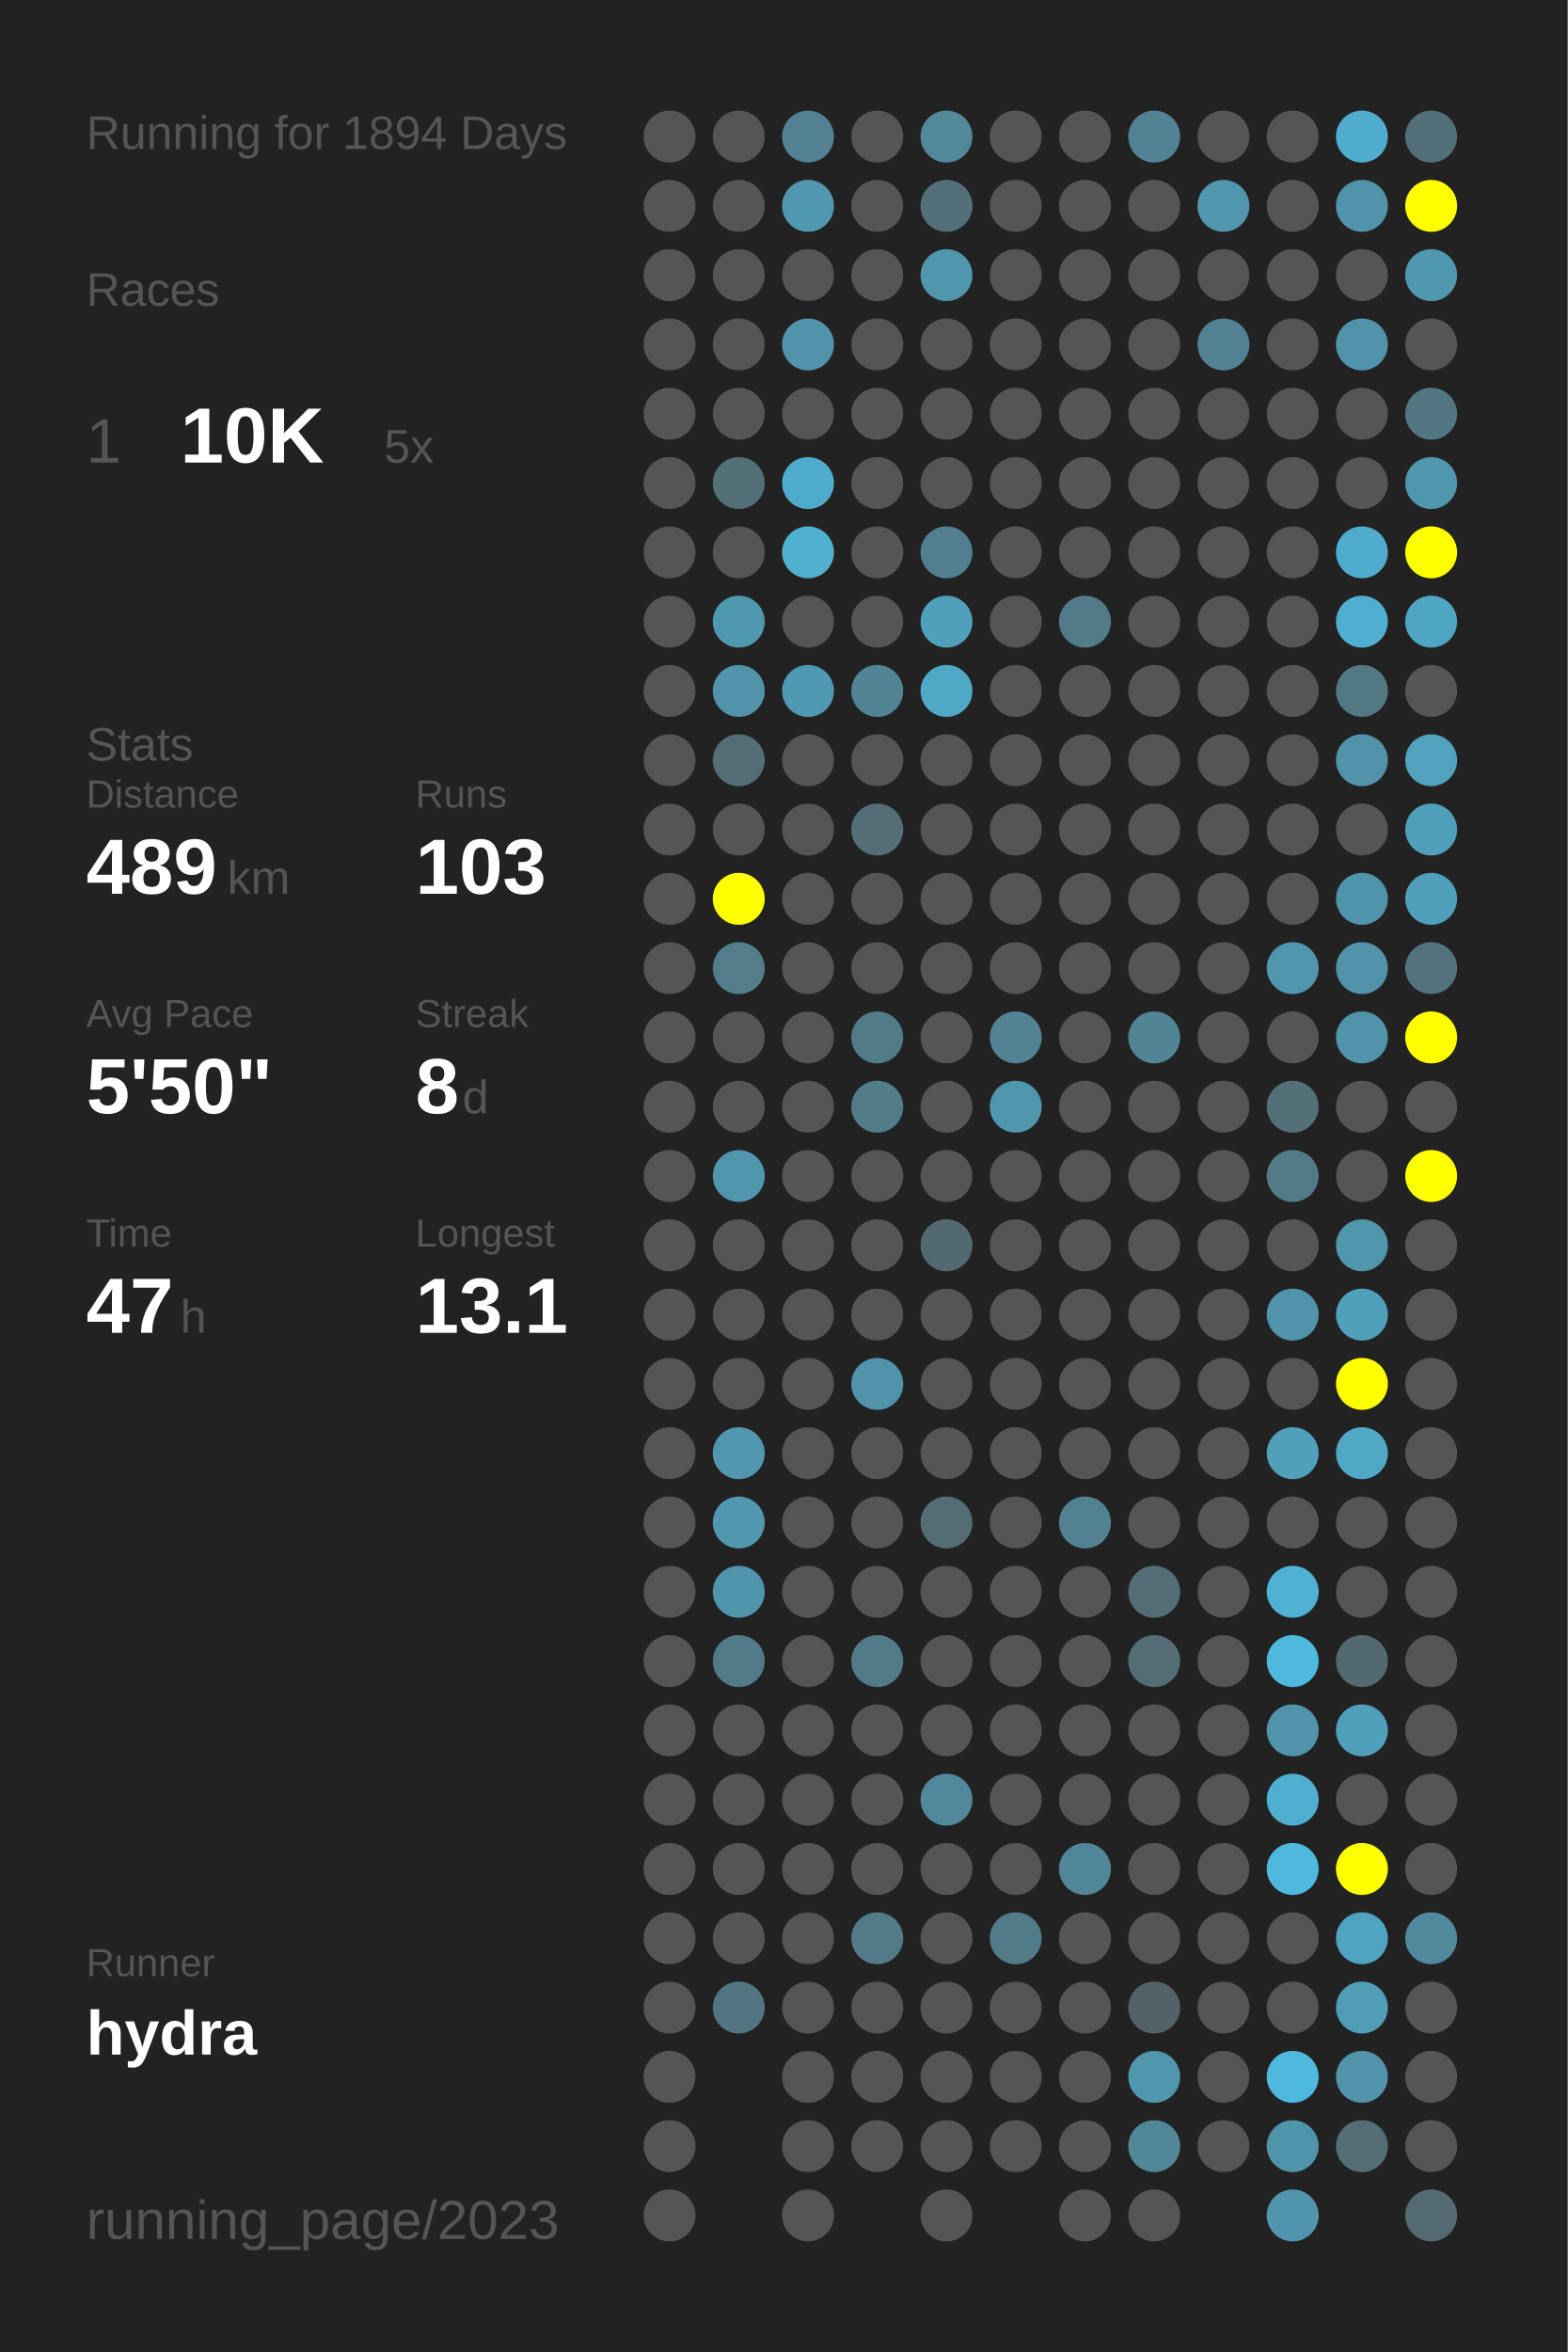
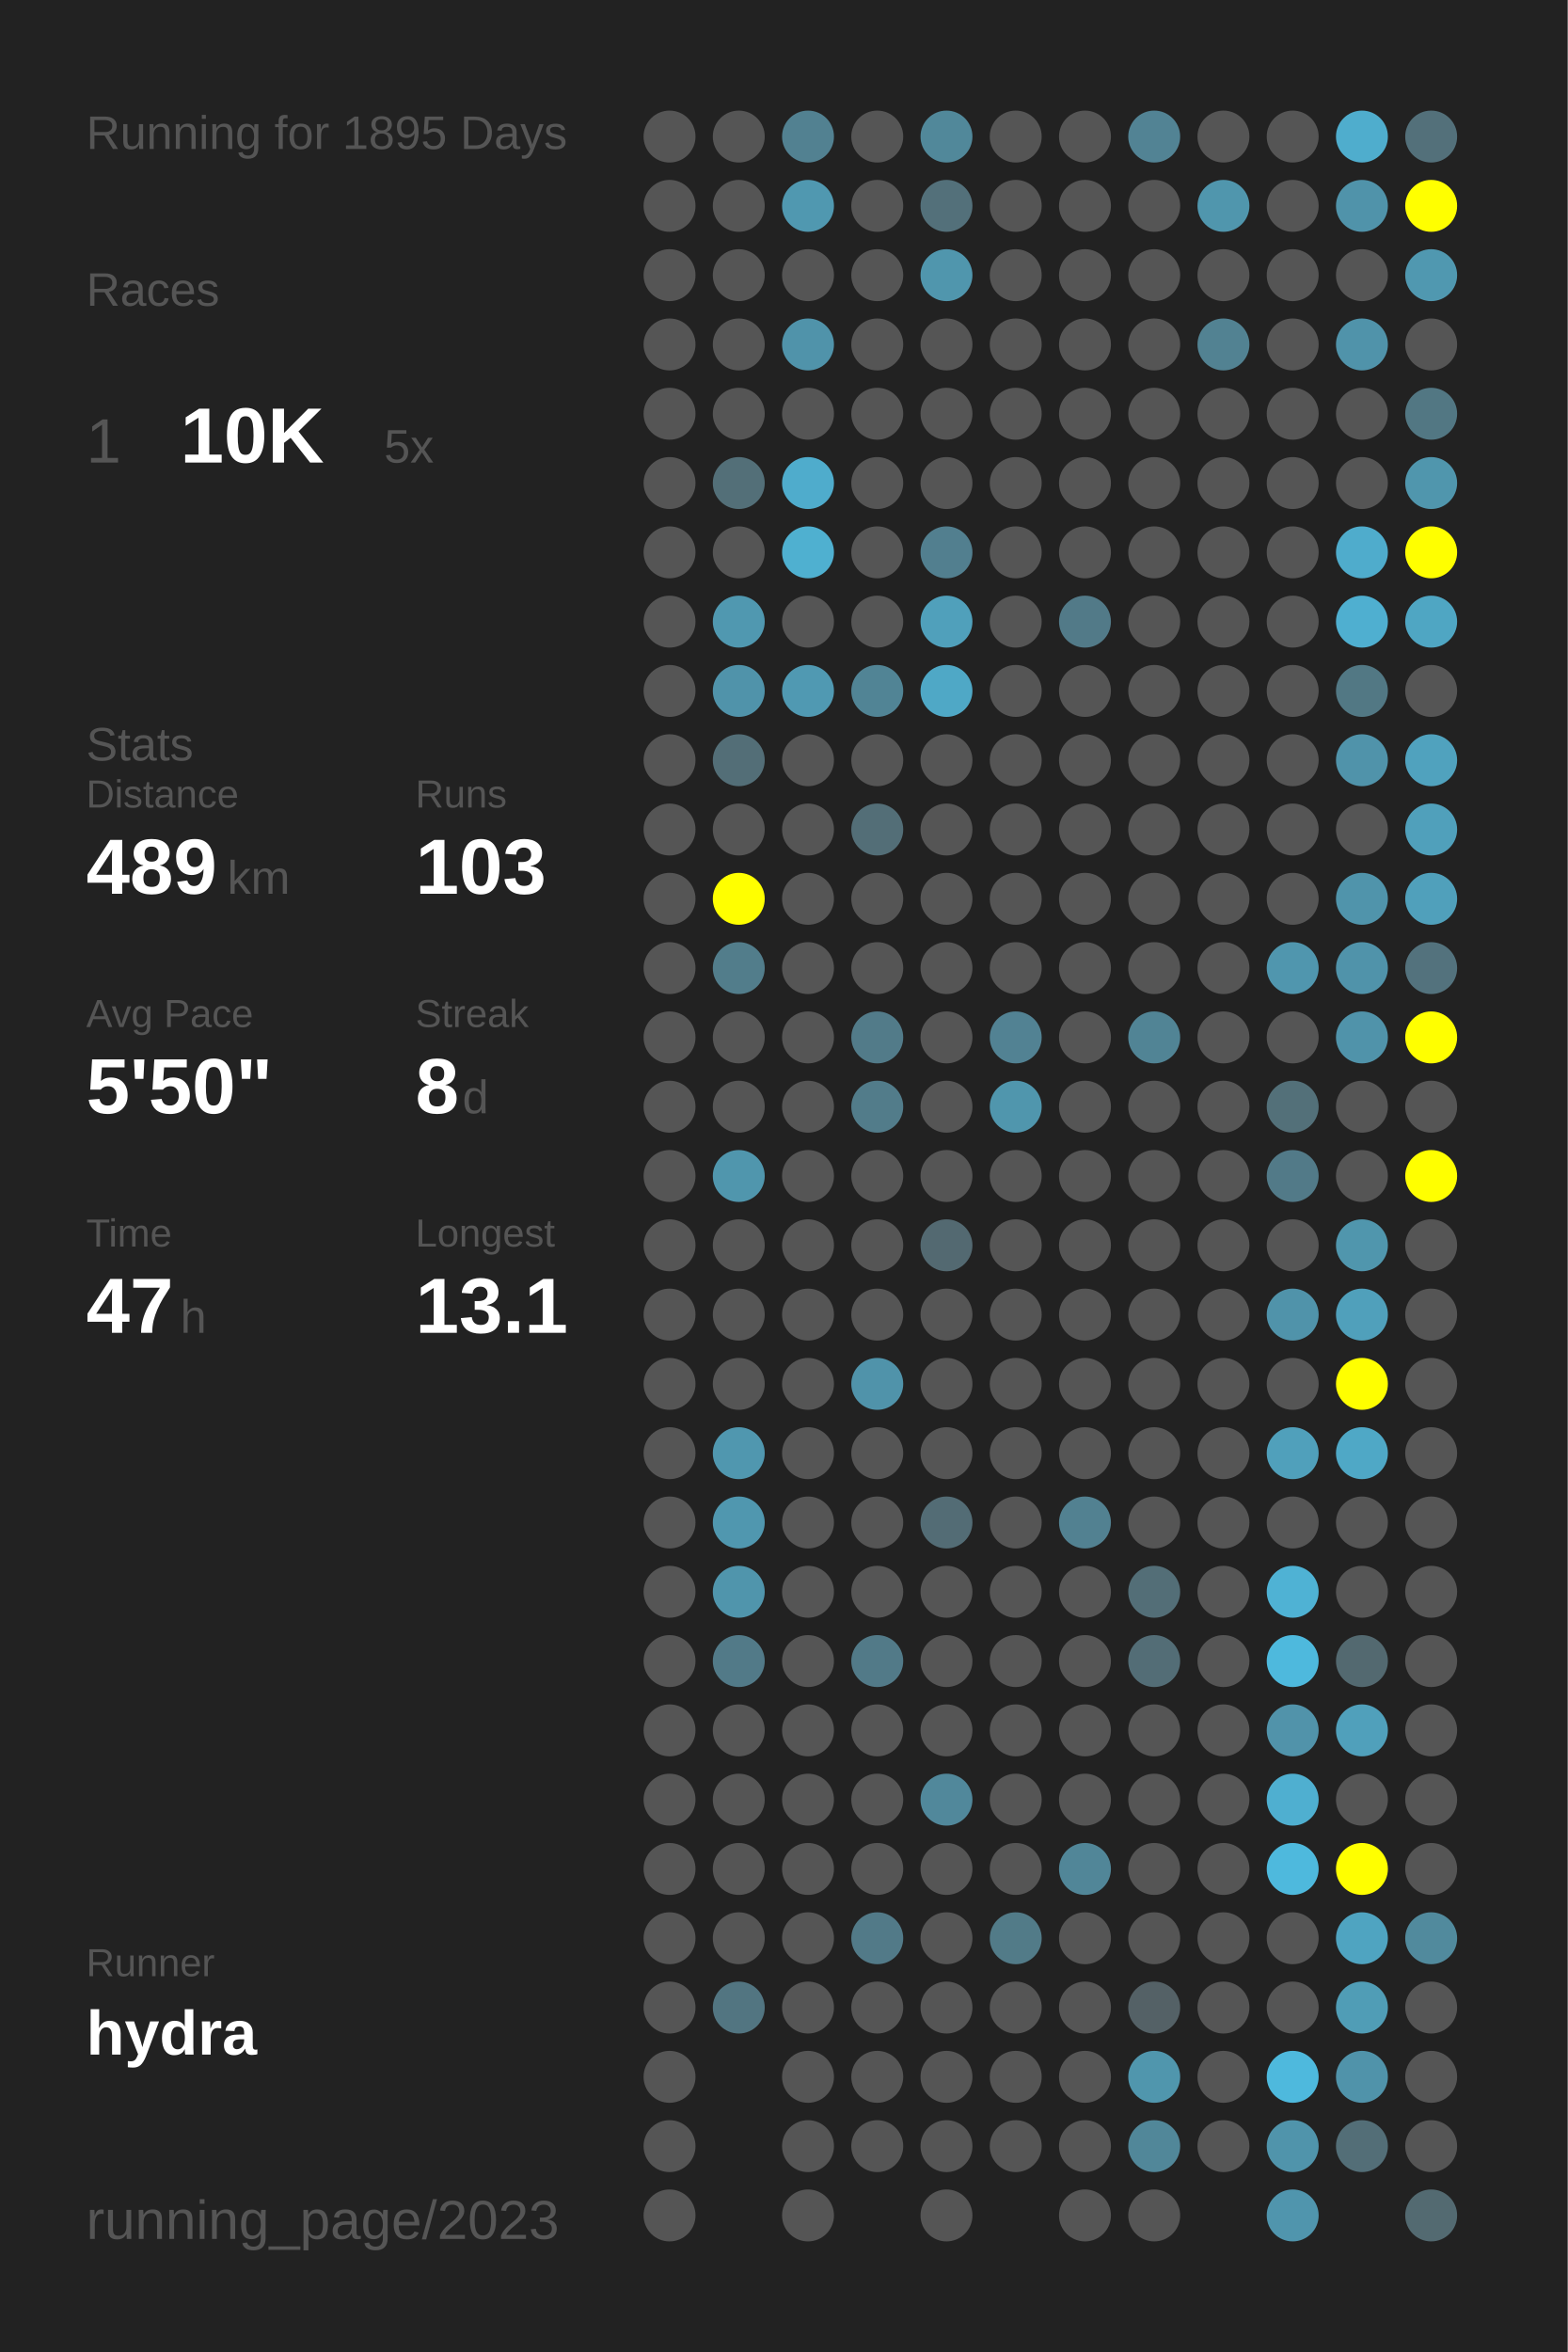
<svg xmlns="http://www.w3.org/2000/svg" baseProfile="full" height="300mm" version="1.1" viewBox="0,0,200,300" width="200mm">
  <defs />
  <rect fill="#222222" height="300" width="200" x="0" y="0" />
-   <text fill="#555555" style="font-size:6px; font-family:Arial;" x="11" y="19">Running for 1894 Days</text>
+   <text fill="#555555" style="font-size:6px; font-family:Arial;" x="11" y="19">Running for 1895 Days</text>
  <text fill="#555555" style="font-size:6px; font-family:Arial;" x="11" y="39">Races</text>
  <text fill="#555555" style="font-size:8px; font-family:Arial;" x="11" y="59">1</text>
  <text fill="#FFFFFF" style="font-size:10px; font-family:Arial; font-weight:bold;" x="23" y="59">10K</text>
  <text fill="#555555" style="font-size:6px; font-family:Arial;" x="49" y="59">5x</text>
  <text fill="#555555" style="font-size:6px; font-family:Arial;" x="11" y="97">Stats</text>
  <text fill="#555555" style="font-size:5px; font-family:Arial;" x="11" y="103">Distance</text>
  <text fill="#FFFFFF" style="font-size:10px; font-family:Arial; font-weight:bold;" x="11" y="114">489</text>
  <text fill="#555555" style="font-size:6px; font-family:Arial;" x="29" y="114">km</text>
  <text fill="#555555" style="font-size:5px; font-family:Arial;" x="53" y="103">Runs</text>
  <text fill="#FFFFFF" style="font-size:10px; font-family:Arial; font-weight:bold;" x="53" y="114">103</text>
  <text fill="#555555" style="font-size:5px; font-family:Arial;" x="11" y="131">Avg Pace</text>
  <text fill="#FFFFFF" style="font-size:10px; font-family:Arial; font-weight:bold;" x="11" y="142">5'50"</text>
  <text fill="#555555" style="font-size:5px; font-family:Arial;" x="53" y="131">Streak</text>
  <text fill="#FFFFFF" style="font-size:10px; font-family:Arial; font-weight:bold;" x="53" y="142">8</text>
  <text fill="#555555" style="font-size:6px; font-family:Arial;" x="59" y="142">d</text>
  <text fill="#555555" style="font-size:5px; font-family:Arial;" x="11" y="159">Time</text>
  <text fill="#FFFFFF" style="font-size:10px; font-family:Arial; font-weight:bold;" x="11" y="170">47</text>
  <text fill="#555555" style="font-size:6px; font-family:Arial;" x="23" y="170">h</text>
  <text fill="#555555" style="font-size:5px; font-family:Arial;" x="53" y="159">Longest</text>
  <text fill="#FFFFFF" style="font-size:10px; font-family:Arial; font-weight:bold;" x="53" y="170">13.1</text>
  <text fill="#555555" style="font-size:5px; font-family:Arial;" x="11" y="252.065">Runner</text>
  <text fill="#FFFFFF" style="font-size:8px; font-family:Arial; font-weight:bold;" x="11" y="262.065">hydra</text>
  <text fill="#555555" style="font-size:7px; font-family:Arial;" x="11" y="285.581">running_page/2023</text>
  <circle cx="85.417" cy="17.419" fill="#555555" r="3.312" />
  <circle cx="85.417" cy="26.258" fill="#555555" r="3.312" />
  <circle cx="85.417" cy="35.097" fill="#555555" r="3.312" />
  <circle cx="85.417" cy="43.935" fill="#555555" r="3.312" />
  <circle cx="85.417" cy="52.774" fill="#555555" r="3.312" />
  <circle cx="85.417" cy="61.613" fill="#555555" r="3.312" />
  <circle cx="85.417" cy="70.452" fill="#555555" r="3.312" />
  <circle cx="85.417" cy="79.29" fill="#555555" r="3.312" />
  <circle cx="85.417" cy="88.129" fill="#555555" r="3.312" />
  <circle cx="85.417" cy="96.968" fill="#555555" r="3.312" />
  <circle cx="85.417" cy="105.806" fill="#555555" r="3.312" />
  <circle cx="85.417" cy="114.645" fill="#555555" r="3.312" />
  <circle cx="85.417" cy="123.484" fill="#555555" r="3.312" />
  <circle cx="85.417" cy="132.323" fill="#555555" r="3.312" />
  <circle cx="85.417" cy="141.161" fill="#555555" r="3.312" />
  <circle cx="85.417" cy="150" fill="#555555" r="3.312" />
  <circle cx="85.417" cy="158.839" fill="#555555" r="3.312" />
  <circle cx="85.417" cy="167.677" fill="#555555" r="3.312" />
  <circle cx="85.417" cy="176.516" fill="#555555" r="3.312" />
  <circle cx="85.417" cy="185.355" fill="#555555" r="3.312" />
  <circle cx="85.417" cy="194.194" fill="#555555" r="3.312" />
  <circle cx="85.417" cy="203.032" fill="#555555" r="3.312" />
  <circle cx="85.417" cy="211.871" fill="#555555" r="3.312" />
  <circle cx="85.417" cy="220.71" fill="#555555" r="3.312" />
  <circle cx="85.417" cy="229.548" fill="#555555" r="3.312" />
  <circle cx="85.417" cy="238.387" fill="#555555" r="3.312" />
  <circle cx="85.417" cy="247.226" fill="#555555" r="3.312" />
  <circle cx="85.417" cy="256.065" fill="#555555" r="3.312" />
  <circle cx="85.417" cy="264.903" fill="#555555" r="3.312" />
  <circle cx="85.417" cy="273.742" fill="#555555" r="3.312" />
  <circle cx="85.417" cy="282.581" fill="#555555" r="3.312" />
  <circle cx="94.25" cy="17.419" fill="#555555" r="3.312" />
  <circle cx="94.25" cy="26.258" fill="#555555" r="3.312" />
  <circle cx="94.25" cy="35.097" fill="#555555" r="3.312" />
  <circle cx="94.25" cy="43.935" fill="#555555" r="3.312" />
  <circle cx="94.25" cy="52.774" fill="#555555" r="3.312" />
  <circle cx="94.25" cy="61.613" fill="#536f78" r="3.312" />
  <circle cx="94.25" cy="70.452" fill="#555555" r="3.312" />
  <circle cx="94.25" cy="79.29" fill="#5098b0" r="3.312" />
  <circle cx="94.25" cy="88.129" fill="#5093aa" r="3.312" />
  <circle cx="94.25" cy="96.968" fill="#536e77" r="3.312" />
  <circle cx="94.25" cy="105.806" fill="#555555" r="3.312" />
  <circle cx="94.25" cy="114.645" fill="#FFFF00" r="3.312" />
  <circle cx="94.25" cy="123.484" fill="#527d8b" r="3.312" />
  <circle cx="94.25" cy="132.323" fill="#555555" r="3.312" />
  <circle cx="94.25" cy="141.161" fill="#555555" r="3.312" />
  <circle cx="94.25" cy="150" fill="#5096ad" r="3.312" />
  <circle cx="94.25" cy="158.839" fill="#555555" r="3.312" />
  <circle cx="94.25" cy="167.677" fill="#555555" r="3.312" />
  <circle cx="94.25" cy="176.516" fill="#555555" r="3.312" />
  <circle cx="94.25" cy="185.355" fill="#5097af" r="3.312" />
  <circle cx="94.25" cy="194.194" fill="#5097af" r="3.312" />
  <circle cx="94.25" cy="203.032" fill="#5095ac" r="3.312" />
  <circle cx="94.25" cy="211.871" fill="#527a88" r="3.312" />
  <circle cx="94.25" cy="220.71" fill="#555555" r="3.312" />
  <circle cx="94.25" cy="229.548" fill="#555555" r="3.312" />
  <circle cx="94.25" cy="238.387" fill="#555555" r="3.312" />
  <circle cx="94.25" cy="247.226" fill="#555555" r="3.312" />
  <circle cx="94.25" cy="256.065" fill="#527581" r="3.312" />
  <circle cx="103.083" cy="17.419" fill="#528191" r="3.312" />
  <circle cx="103.083" cy="26.258" fill="#5098b0" r="3.312" />
  <circle cx="103.083" cy="35.097" fill="#555555" r="3.312" />
  <circle cx="103.083" cy="43.935" fill="#5093aa" r="3.312" />
  <circle cx="103.083" cy="52.774" fill="#555555" r="3.312" />
  <circle cx="103.083" cy="61.613" fill="#4faccc" r="3.312" />
  <circle cx="103.083" cy="70.452" fill="#4fb0d0" r="3.312" />
  <circle cx="103.083" cy="79.29" fill="#555555" r="3.312" />
  <circle cx="103.083" cy="88.129" fill="#5099b2" r="3.312" />
  <circle cx="103.083" cy="96.968" fill="#555555" r="3.312" />
  <circle cx="103.083" cy="105.806" fill="#555555" r="3.312" />
  <circle cx="103.083" cy="114.645" fill="#555555" r="3.312" />
  <circle cx="103.083" cy="123.484" fill="#555555" r="3.312" />
  <circle cx="103.083" cy="132.323" fill="#555555" r="3.312" />
  <circle cx="103.083" cy="141.161" fill="#555555" r="3.312" />
  <circle cx="103.083" cy="150" fill="#555555" r="3.312" />
  <circle cx="103.083" cy="158.839" fill="#555555" r="3.312" />
  <circle cx="103.083" cy="167.677" fill="#555555" r="3.312" />
  <circle cx="103.083" cy="176.516" fill="#555555" r="3.312" />
  <circle cx="103.083" cy="185.355" fill="#555555" r="3.312" />
  <circle cx="103.083" cy="194.194" fill="#555555" r="3.312" />
  <circle cx="103.083" cy="203.032" fill="#555555" r="3.312" />
  <circle cx="103.083" cy="211.871" fill="#555555" r="3.312" />
  <circle cx="103.083" cy="220.71" fill="#555555" r="3.312" />
  <circle cx="103.083" cy="229.548" fill="#555555" r="3.312" />
  <circle cx="103.083" cy="238.387" fill="#555555" r="3.312" />
  <circle cx="103.083" cy="247.226" fill="#555555" r="3.312" />
  <circle cx="103.083" cy="256.065" fill="#555555" r="3.312" />
  <circle cx="103.083" cy="264.903" fill="#555555" r="3.312" />
  <circle cx="103.083" cy="273.742" fill="#555555" r="3.312" />
  <circle cx="103.083" cy="282.581" fill="#555555" r="3.312" />
  <circle cx="111.917" cy="17.419" fill="#555555" r="3.312" />
  <circle cx="111.917" cy="26.258" fill="#555555" r="3.312" />
  <circle cx="111.917" cy="35.097" fill="#555555" r="3.312" />
  <circle cx="111.917" cy="43.935" fill="#555555" r="3.312" />
  <circle cx="111.917" cy="52.774" fill="#555555" r="3.312" />
  <circle cx="111.917" cy="61.613" fill="#555555" r="3.312" />
  <circle cx="111.917" cy="70.452" fill="#555555" r="3.312" />
  <circle cx="111.917" cy="79.29" fill="#555555" r="3.312" />
  <circle cx="111.917" cy="88.129" fill="#518495" r="3.312" />
  <circle cx="111.917" cy="96.968" fill="#555555" r="3.312" />
  <circle cx="111.917" cy="105.806" fill="#536e77" r="3.312" />
  <circle cx="111.917" cy="114.645" fill="#555555" r="3.312" />
  <circle cx="111.917" cy="123.484" fill="#555555" r="3.312" />
  <circle cx="111.917" cy="132.323" fill="#527b89" r="3.312" />
  <circle cx="111.917" cy="141.161" fill="#527c8a" r="3.312" />
  <circle cx="111.917" cy="150" fill="#555555" r="3.312" />
  <circle cx="111.917" cy="158.839" fill="#555555" r="3.312" />
  <circle cx="111.917" cy="167.677" fill="#555555" r="3.312" />
  <circle cx="111.917" cy="176.516" fill="#5093aa" r="3.312" />
  <circle cx="111.917" cy="185.355" fill="#555555" r="3.312" />
  <circle cx="111.917" cy="194.194" fill="#555555" r="3.312" />
  <circle cx="111.917" cy="203.032" fill="#555555" r="3.312" />
  <circle cx="111.917" cy="211.871" fill="#527a88" r="3.312" />
  <circle cx="111.917" cy="220.71" fill="#555555" r="3.312" />
  <circle cx="111.917" cy="229.548" fill="#555555" r="3.312" />
  <circle cx="111.917" cy="238.387" fill="#555555" r="3.312" />
  <circle cx="111.917" cy="247.226" fill="#527a88" r="3.312" />
  <circle cx="111.917" cy="256.065" fill="#555555" r="3.312" />
  <circle cx="111.917" cy="264.903" fill="#555555" r="3.312" />
  <circle cx="111.917" cy="273.742" fill="#555555" r="3.312" />
  <circle cx="120.75" cy="17.419" fill="#51889a" r="3.312" />
  <circle cx="120.75" cy="26.258" fill="#53707a" r="3.312" />
  <circle cx="120.75" cy="35.097" fill="#5096ad" r="3.312" />
  <circle cx="120.75" cy="43.935" fill="#555555" r="3.312" />
  <circle cx="120.75" cy="52.774" fill="#555555" r="3.312" />
  <circle cx="120.75" cy="61.613" fill="#555555" r="3.312" />
  <circle cx="120.75" cy="70.452" fill="#527f8f" r="3.312" />
  <circle cx="120.75" cy="79.29" fill="#50a0bb" r="3.312" />
  <circle cx="120.75" cy="88.129" fill="#4fa8c6" r="3.312" />
  <circle cx="120.75" cy="96.968" fill="#555555" r="3.312" />
  <circle cx="120.75" cy="105.806" fill="#555555" r="3.312" />
  <circle cx="120.75" cy="114.645" fill="#555555" r="3.312" />
  <circle cx="120.75" cy="123.484" fill="#555555" r="3.312" />
  <circle cx="120.75" cy="132.323" fill="#555555" r="3.312" />
  <circle cx="120.75" cy="141.161" fill="#555555" r="3.312" />
  <circle cx="120.75" cy="150" fill="#555555" r="3.312" />
  <circle cx="120.75" cy="158.839" fill="#536971" r="3.312" />
  <circle cx="120.75" cy="167.677" fill="#555555" r="3.312" />
  <circle cx="120.75" cy="176.516" fill="#555555" r="3.312" />
  <circle cx="120.75" cy="185.355" fill="#555555" r="3.312" />
  <circle cx="120.75" cy="194.194" fill="#536c75" r="3.312" />
  <circle cx="120.75" cy="203.032" fill="#555555" r="3.312" />
  <circle cx="120.75" cy="211.871" fill="#555555" r="3.312" />
  <circle cx="120.75" cy="220.71" fill="#555555" r="3.312" />
  <circle cx="120.75" cy="229.548" fill="#51889b" r="3.312" />
  <circle cx="120.75" cy="238.387" fill="#555555" r="3.312" />
  <circle cx="120.75" cy="247.226" fill="#555555" r="3.312" />
  <circle cx="120.75" cy="256.065" fill="#555555" r="3.312" />
  <circle cx="120.75" cy="264.903" fill="#555555" r="3.312" />
  <circle cx="120.75" cy="273.742" fill="#555555" r="3.312" />
  <circle cx="120.75" cy="282.581" fill="#555555" r="3.312" />
  <circle cx="129.583" cy="17.419" fill="#555555" r="3.312" />
  <circle cx="129.583" cy="26.258" fill="#555555" r="3.312" />
  <circle cx="129.583" cy="35.097" fill="#555555" r="3.312" />
  <circle cx="129.583" cy="43.935" fill="#555555" r="3.312" />
  <circle cx="129.583" cy="52.774" fill="#555555" r="3.312" />
  <circle cx="129.583" cy="61.613" fill="#555555" r="3.312" />
  <circle cx="129.583" cy="70.452" fill="#555555" r="3.312" />
  <circle cx="129.583" cy="79.29" fill="#555555" r="3.312" />
  <circle cx="129.583" cy="88.129" fill="#555555" r="3.312" />
  <circle cx="129.583" cy="96.968" fill="#555555" r="3.312" />
  <circle cx="129.583" cy="105.806" fill="#555555" r="3.312" />
  <circle cx="129.583" cy="114.645" fill="#555555" r="3.312" />
  <circle cx="129.583" cy="123.484" fill="#555555" r="3.312" />
  <circle cx="129.583" cy="132.323" fill="#528293" r="3.312" />
  <circle cx="129.583" cy="141.161" fill="#5096ad" r="3.312" />
  <circle cx="129.583" cy="150" fill="#555555" r="3.312" />
  <circle cx="129.583" cy="158.839" fill="#555555" r="3.312" />
  <circle cx="129.583" cy="167.677" fill="#555555" r="3.312" />
  <circle cx="129.583" cy="176.516" fill="#555555" r="3.312" />
  <circle cx="129.583" cy="185.355" fill="#555555" r="3.312" />
  <circle cx="129.583" cy="194.194" fill="#555555" r="3.312" />
  <circle cx="129.583" cy="203.032" fill="#555555" r="3.312" />
  <circle cx="129.583" cy="211.871" fill="#555555" r="3.312" />
  <circle cx="129.583" cy="220.71" fill="#555555" r="3.312" />
  <circle cx="129.583" cy="229.548" fill="#555555" r="3.312" />
  <circle cx="129.583" cy="238.387" fill="#555555" r="3.312" />
  <circle cx="129.583" cy="247.226" fill="#527b88" r="3.312" />
  <circle cx="129.583" cy="256.065" fill="#555555" r="3.312" />
  <circle cx="129.583" cy="264.903" fill="#555555" r="3.312" />
  <circle cx="129.583" cy="273.742" fill="#555555" r="3.312" />
  <circle cx="138.417" cy="17.419" fill="#555555" r="3.312" />
  <circle cx="138.417" cy="26.258" fill="#555555" r="3.312" />
  <circle cx="138.417" cy="35.097" fill="#555555" r="3.312" />
  <circle cx="138.417" cy="43.935" fill="#555555" r="3.312" />
  <circle cx="138.417" cy="52.774" fill="#555555" r="3.312" />
  <circle cx="138.417" cy="61.613" fill="#555555" r="3.312" />
  <circle cx="138.417" cy="70.452" fill="#555555" r="3.312" />
  <circle cx="138.417" cy="79.29" fill="#527a88" r="3.312" />
  <circle cx="138.417" cy="88.129" fill="#555555" r="3.312" />
  <circle cx="138.417" cy="96.968" fill="#555555" r="3.312" />
  <circle cx="138.417" cy="105.806" fill="#555555" r="3.312" />
  <circle cx="138.417" cy="114.645" fill="#555555" r="3.312" />
  <circle cx="138.417" cy="123.484" fill="#555555" r="3.312" />
  <circle cx="138.417" cy="132.323" fill="#555555" r="3.312" />
  <circle cx="138.417" cy="141.161" fill="#555555" r="3.312" />
  <circle cx="138.417" cy="150" fill="#555555" r="3.312" />
  <circle cx="138.417" cy="158.839" fill="#555555" r="3.312" />
  <circle cx="138.417" cy="167.677" fill="#555555" r="3.312" />
  <circle cx="138.417" cy="176.516" fill="#555555" r="3.312" />
  <circle cx="138.417" cy="185.355" fill="#555555" r="3.312" />
  <circle cx="138.417" cy="194.194" fill="#528191" r="3.312" />
  <circle cx="138.417" cy="203.032" fill="#555555" r="3.312" />
  <circle cx="138.417" cy="211.871" fill="#555555" r="3.312" />
  <circle cx="138.417" cy="220.71" fill="#555555" r="3.312" />
  <circle cx="138.417" cy="229.548" fill="#555555" r="3.312" />
  <circle cx="138.417" cy="238.387" fill="#518698" r="3.312" />
  <circle cx="138.417" cy="247.226" fill="#555555" r="3.312" />
  <circle cx="138.417" cy="256.065" fill="#555555" r="3.312" />
  <circle cx="138.417" cy="264.903" fill="#555555" r="3.312" />
  <circle cx="138.417" cy="273.742" fill="#555555" r="3.312" />
  <circle cx="138.417" cy="282.581" fill="#555555" r="3.312" />
  <circle cx="147.25" cy="17.419" fill="#528394" r="3.312" />
  <circle cx="147.25" cy="26.258" fill="#555555" r="3.312" />
  <circle cx="147.25" cy="35.097" fill="#555555" r="3.312" />
  <circle cx="147.25" cy="43.935" fill="#555555" r="3.312" />
  <circle cx="147.25" cy="52.774" fill="#555555" r="3.312" />
  <circle cx="147.25" cy="61.613" fill="#555555" r="3.312" />
  <circle cx="147.25" cy="70.452" fill="#555555" r="3.312" />
  <circle cx="147.25" cy="79.29" fill="#555555" r="3.312" />
  <circle cx="147.25" cy="88.129" fill="#555555" r="3.312" />
  <circle cx="147.25" cy="96.968" fill="#555555" r="3.312" />
  <circle cx="147.25" cy="105.806" fill="#555555" r="3.312" />
  <circle cx="147.25" cy="114.645" fill="#555555" r="3.312" />
  <circle cx="147.25" cy="123.484" fill="#555555" r="3.312" />
  <circle cx="147.25" cy="132.323" fill="#518495" r="3.312" />
  <circle cx="147.25" cy="141.161" fill="#555555" r="3.312" />
  <circle cx="147.25" cy="150" fill="#555555" r="3.312" />
  <circle cx="147.25" cy="158.839" fill="#555555" r="3.312" />
  <circle cx="147.25" cy="167.677" fill="#555555" r="3.312" />
  <circle cx="147.25" cy="176.516" fill="#555555" r="3.312" />
  <circle cx="147.25" cy="185.355" fill="#555555" r="3.312" />
  <circle cx="147.25" cy="194.194" fill="#555555" r="3.312" />
  <circle cx="147.25" cy="203.032" fill="#536e77" r="3.312" />
  <circle cx="147.25" cy="211.871" fill="#536d76" r="3.312" />
  <circle cx="147.25" cy="220.71" fill="#555555" r="3.312" />
  <circle cx="147.25" cy="229.548" fill="#555555" r="3.312" />
  <circle cx="147.25" cy="238.387" fill="#555555" r="3.312" />
  <circle cx="147.25" cy="247.226" fill="#555555" r="3.312" />
  <circle cx="147.25" cy="256.065" fill="#546166" r="3.312" />
  <circle cx="147.25" cy="264.903" fill="#5096ad" r="3.312" />
  <circle cx="147.25" cy="273.742" fill="#518799" r="3.312" />
  <circle cx="147.25" cy="282.581" fill="#555555" r="3.312" />
  <circle cx="156.083" cy="17.419" fill="#555555" r="3.312" />
  <circle cx="156.083" cy="26.258" fill="#5096ad" r="3.312" />
  <circle cx="156.083" cy="35.097" fill="#555555" r="3.312" />
  <circle cx="156.083" cy="43.935" fill="#528292" r="3.312" />
  <circle cx="156.083" cy="52.774" fill="#555555" r="3.312" />
  <circle cx="156.083" cy="61.613" fill="#555555" r="3.312" />
  <circle cx="156.083" cy="70.452" fill="#555555" r="3.312" />
  <circle cx="156.083" cy="79.29" fill="#555555" r="3.312" />
  <circle cx="156.083" cy="88.129" fill="#555555" r="3.312" />
  <circle cx="156.083" cy="96.968" fill="#555555" r="3.312" />
  <circle cx="156.083" cy="105.806" fill="#555555" r="3.312" />
  <circle cx="156.083" cy="114.645" fill="#555555" r="3.312" />
  <circle cx="156.083" cy="123.484" fill="#555555" r="3.312" />
  <circle cx="156.083" cy="132.323" fill="#555555" r="3.312" />
  <circle cx="156.083" cy="141.161" fill="#555555" r="3.312" />
  <circle cx="156.083" cy="150" fill="#555555" r="3.312" />
  <circle cx="156.083" cy="158.839" fill="#555555" r="3.312" />
  <circle cx="156.083" cy="167.677" fill="#555555" r="3.312" />
  <circle cx="156.083" cy="176.516" fill="#555555" r="3.312" />
  <circle cx="156.083" cy="185.355" fill="#555555" r="3.312" />
  <circle cx="156.083" cy="194.194" fill="#555555" r="3.312" />
  <circle cx="156.083" cy="203.032" fill="#555555" r="3.312" />
  <circle cx="156.083" cy="211.871" fill="#555555" r="3.312" />
  <circle cx="156.083" cy="220.71" fill="#555555" r="3.312" />
  <circle cx="156.083" cy="229.548" fill="#555555" r="3.312" />
  <circle cx="156.083" cy="238.387" fill="#555555" r="3.312" />
  <circle cx="156.083" cy="247.226" fill="#555555" r="3.312" />
  <circle cx="156.083" cy="256.065" fill="#555555" r="3.312" />
  <circle cx="156.083" cy="264.903" fill="#555555" r="3.312" />
  <circle cx="156.083" cy="273.742" fill="#555555" r="3.312" />
  <circle cx="164.917" cy="17.419" fill="#555555" r="3.312" />
  <circle cx="164.917" cy="26.258" fill="#555555" r="3.312" />
  <circle cx="164.917" cy="35.097" fill="#555555" r="3.312" />
  <circle cx="164.917" cy="43.935" fill="#555555" r="3.312" />
  <circle cx="164.917" cy="52.774" fill="#555555" r="3.312" />
  <circle cx="164.917" cy="61.613" fill="#555555" r="3.312" />
  <circle cx="164.917" cy="70.452" fill="#555555" r="3.312" />
  <circle cx="164.917" cy="79.29" fill="#555555" r="3.312" />
  <circle cx="164.917" cy="88.129" fill="#555555" r="3.312" />
  <circle cx="164.917" cy="96.968" fill="#555555" r="3.312" />
  <circle cx="164.917" cy="105.806" fill="#555555" r="3.312" />
  <circle cx="164.917" cy="114.645" fill="#555555" r="3.312" />
  <circle cx="164.917" cy="123.484" fill="#5096ae" r="3.312" />
  <circle cx="164.917" cy="132.323" fill="#555555" r="3.312" />
  <circle cx="164.917" cy="141.161" fill="#537079" r="3.312" />
  <circle cx="164.917" cy="150" fill="#527a88" r="3.312" />
  <circle cx="164.917" cy="158.839" fill="#555555" r="3.312" />
  <circle cx="164.917" cy="167.677" fill="#5093aa" r="3.312" />
  <circle cx="164.917" cy="176.516" fill="#555555" r="3.312" />
  <circle cx="164.917" cy="185.355" fill="#50a0bb" r="3.312" />
  <circle cx="164.917" cy="194.194" fill="#555555" r="3.312" />
  <circle cx="164.917" cy="203.032" fill="#4fb2d4" r="3.312" />
  <circle cx="164.917" cy="211.871" fill="#4eb9dd" r="3.312" />
  <circle cx="164.917" cy="220.71" fill="#5193aa" r="3.312" />
  <circle cx="164.917" cy="229.548" fill="#4fafd0" r="3.312" />
  <circle cx="164.917" cy="238.387" fill="#4eb9dd" r="3.312" />
  <circle cx="164.917" cy="247.226" fill="#555555" r="3.312" />
  <circle cx="164.917" cy="256.065" fill="#555555" r="3.312" />
  <circle cx="164.917" cy="264.903" fill="#4eb9dd" r="3.312" />
  <circle cx="164.917" cy="273.742" fill="#5094ab" r="3.312" />
  <circle cx="164.917" cy="282.581" fill="#5095ad" r="3.312" />
  <circle cx="173.75" cy="17.419" fill="#4fadcd" r="3.312" />
  <circle cx="173.75" cy="26.258" fill="#5093aa" r="3.312" />
  <circle cx="173.75" cy="35.097" fill="#555555" r="3.312" />
  <circle cx="173.75" cy="43.935" fill="#5093aa" r="3.312" />
  <circle cx="173.75" cy="52.774" fill="#555555" r="3.312" />
  <circle cx="173.75" cy="61.613" fill="#555555" r="3.312" />
  <circle cx="173.75" cy="70.452" fill="#4faccc" r="3.312" />
  <circle cx="173.75" cy="79.29" fill="#4fafd0" r="3.312" />
  <circle cx="173.75" cy="88.129" fill="#527884" r="3.312" />
  <circle cx="173.75" cy="96.968" fill="#5093aa" r="3.312" />
  <circle cx="173.75" cy="105.806" fill="#555555" r="3.312" />
  <circle cx="173.75" cy="114.645" fill="#5094ab" r="3.312" />
  <circle cx="173.75" cy="123.484" fill="#5093aa" r="3.312" />
  <circle cx="173.75" cy="132.323" fill="#5093aa" r="3.312" />
  <circle cx="173.75" cy="141.161" fill="#555555" r="3.312" />
  <circle cx="173.75" cy="150" fill="#555555" r="3.312" />
  <circle cx="173.75" cy="158.839" fill="#5096ad" r="3.312" />
  <circle cx="173.75" cy="167.677" fill="#50a0bb" r="3.312" />
  <circle cx="173.75" cy="176.516" fill="#FFFF00" r="3.312" />
  <circle cx="173.75" cy="185.355" fill="#4fa8c6" r="3.312" />
  <circle cx="173.75" cy="194.194" fill="#555555" r="3.312" />
  <circle cx="173.75" cy="203.032" fill="#555555" r="3.312" />
  <circle cx="173.75" cy="211.871" fill="#536970" r="3.312" />
  <circle cx="173.75" cy="220.71" fill="#50a0bb" r="3.312" />
  <circle cx="173.75" cy="229.548" fill="#555555" r="3.312" />
  <circle cx="173.75" cy="238.387" fill="#FFFF00" r="3.312" />
  <circle cx="173.75" cy="247.226" fill="#4fa4c1" r="3.312" />
  <circle cx="173.75" cy="256.065" fill="#509db6" r="3.312" />
  <circle cx="173.75" cy="264.903" fill="#5093aa" r="3.312" />
  <circle cx="173.75" cy="273.742" fill="#536e77" r="3.312" />
  <circle cx="182.583" cy="17.419" fill="#53707a" r="3.312" />
  <circle cx="182.583" cy="26.258" fill="#FFFF00" r="3.312" />
  <circle cx="182.583" cy="35.097" fill="#5098b0" r="3.312" />
  <circle cx="182.583" cy="43.935" fill="#555555" r="3.312" />
  <circle cx="182.583" cy="52.774" fill="#527783" r="3.312" />
  <circle cx="182.583" cy="61.613" fill="#5096ad" r="3.312" />
  <circle cx="182.583" cy="70.452" fill="#FFFF00" r="3.312" />
  <circle cx="182.583" cy="79.29" fill="#4fa6c3" r="3.312" />
  <circle cx="182.583" cy="88.129" fill="#555555" r="3.312" />
  <circle cx="182.583" cy="96.968" fill="#50a2be" r="3.312" />
  <circle cx="182.583" cy="105.806" fill="#50a0bb" r="3.312" />
  <circle cx="182.583" cy="114.645" fill="#50a0bb" r="3.312" />
  <circle cx="182.583" cy="123.484" fill="#53727d" r="3.312" />
  <circle cx="182.583" cy="132.323" fill="#FFFF00" r="3.312" />
  <circle cx="182.583" cy="141.161" fill="#555555" r="3.312" />
  <circle cx="182.583" cy="150" fill="#FFFF00" r="3.312" />
  <circle cx="182.583" cy="158.839" fill="#555555" r="3.312" />
  <circle cx="182.583" cy="167.677" fill="#555555" r="3.312" />
  <circle cx="182.583" cy="176.516" fill="#555555" r="3.312" />
  <circle cx="182.583" cy="185.355" fill="#555555" r="3.312" />
  <circle cx="182.583" cy="194.194" fill="#555555" r="3.312" />
  <circle cx="182.583" cy="203.032" fill="#555555" r="3.312" />
  <circle cx="182.583" cy="211.871" fill="#555555" r="3.312" />
  <circle cx="182.583" cy="220.71" fill="#555555" r="3.312" />
  <circle cx="182.583" cy="229.548" fill="#555555" r="3.312" />
  <circle cx="182.583" cy="238.387" fill="#555555" r="3.312" />
  <circle cx="182.583" cy="247.226" fill="#518a9d" r="3.312" />
  <circle cx="182.583" cy="256.065" fill="#555555" r="3.312" />
  <circle cx="182.583" cy="264.903" fill="#555555" r="3.312" />
  <circle cx="182.583" cy="273.742" fill="#555555" r="3.312" />
  <circle cx="182.583" cy="282.581" fill="#536a71" r="3.312" />
</svg>
